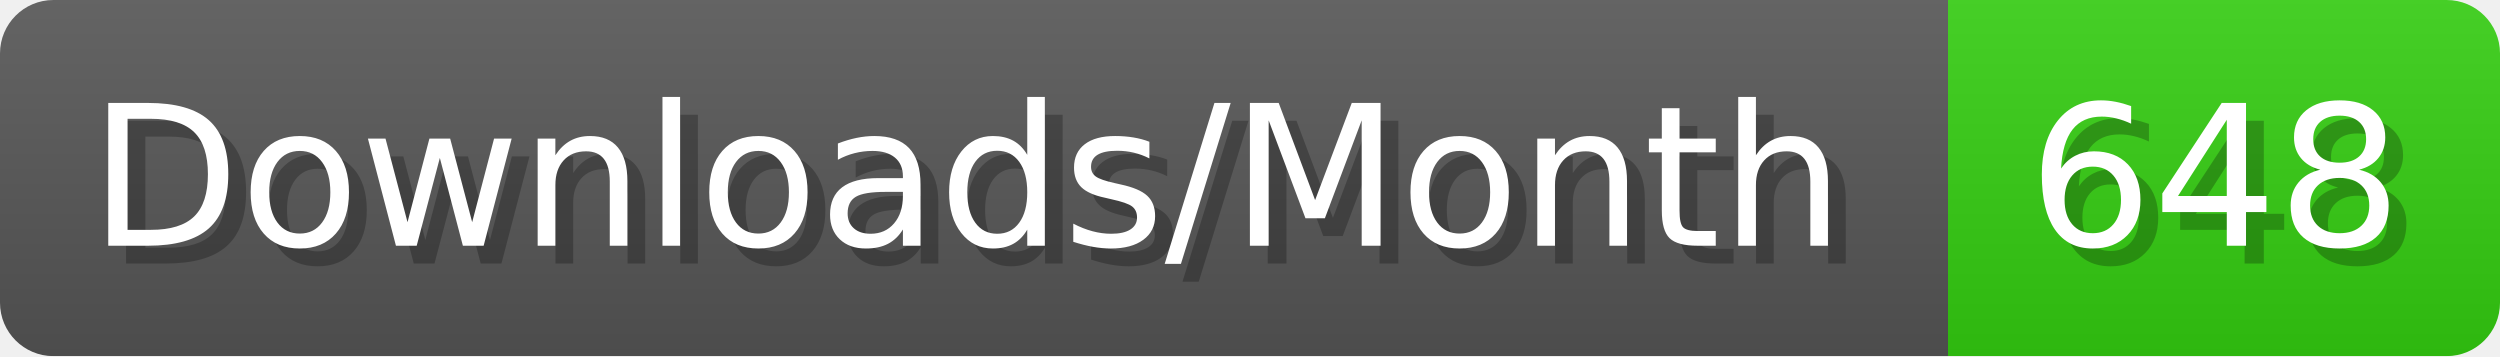
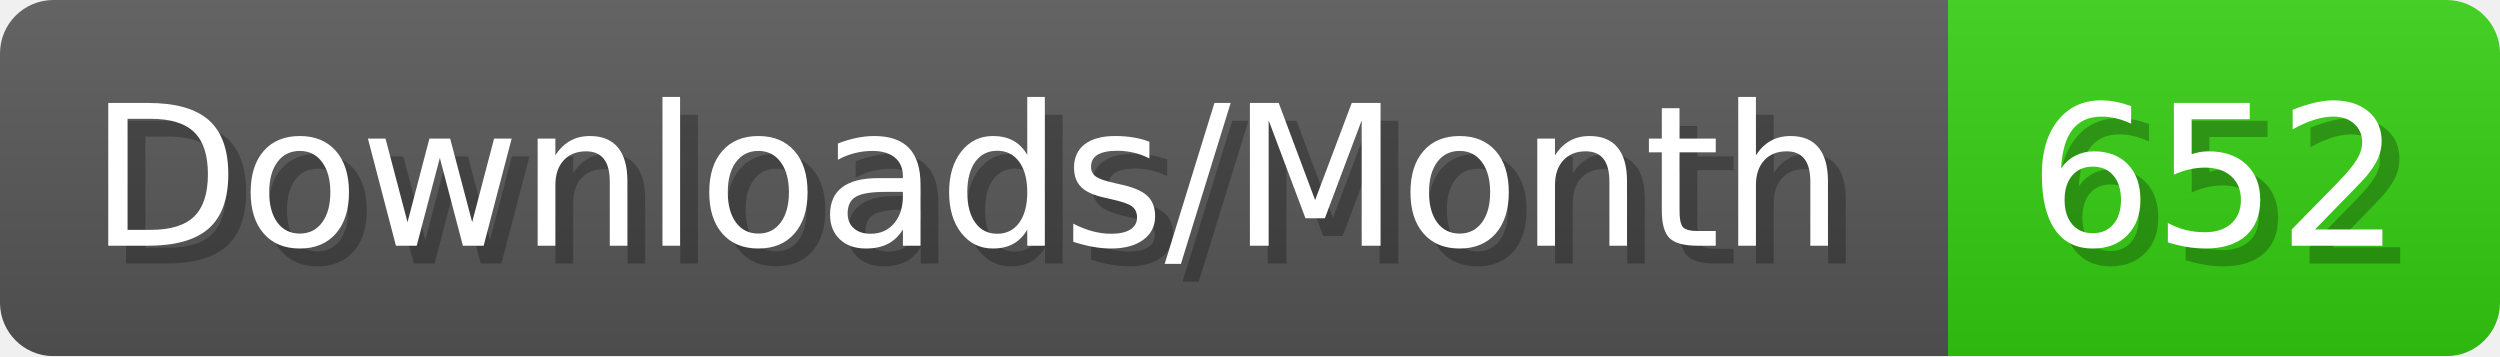
- <svg xmlns="http://www.w3.org/2000/svg" width="140.4" height="20" viewBox="0 0 1404 200" role="img" aria-label="Downloads/Month: 648">
+ <svg xmlns="http://www.w3.org/2000/svg" width="140.4" height="20" viewBox="0 0 1404 200" role="img" aria-label="Downloads/Month: 652">
  <linearGradient id="YlXUI" x2="0" y2="100%">
    <stop offset="0" stop-opacity=".1" stop-color="#EEE" />
    <stop offset="1" stop-opacity=".1" />
  </linearGradient>
  <mask id="JHhop">
    <rect width="1404" height="200" rx="30" fill="#FFF" />
  </mask>
  <g mask="url(#JHhop)">
    <rect width="1094" height="200" fill="#555" />
    <rect width="310" height="200" fill="#3C1" x="1094" />
    <rect width="1404" height="200" fill="url(#YlXUI)" />
  </g>
  <g aria-hidden="true" fill="#fff" text-anchor="start" font-family="Verdana,DejaVu Sans,sans-serif" font-size="110">
    <text x="60" y="148" textLength="994" fill="#000" opacity="0.25">Downloads/Month</text>
    <text x="50" y="138" textLength="994">Downloads/Month</text>
-     <text x="1149" y="148" textLength="210" fill="#000" opacity="0.25">648</text>
-     <text x="1139" y="138" textLength="210">648</text>
+     <text x="1149" y="148" textLength="210" fill="#000" opacity="0.25">652</text>
+     <text x="1139" y="138" textLength="210">652</text>
  </g>
</svg>
